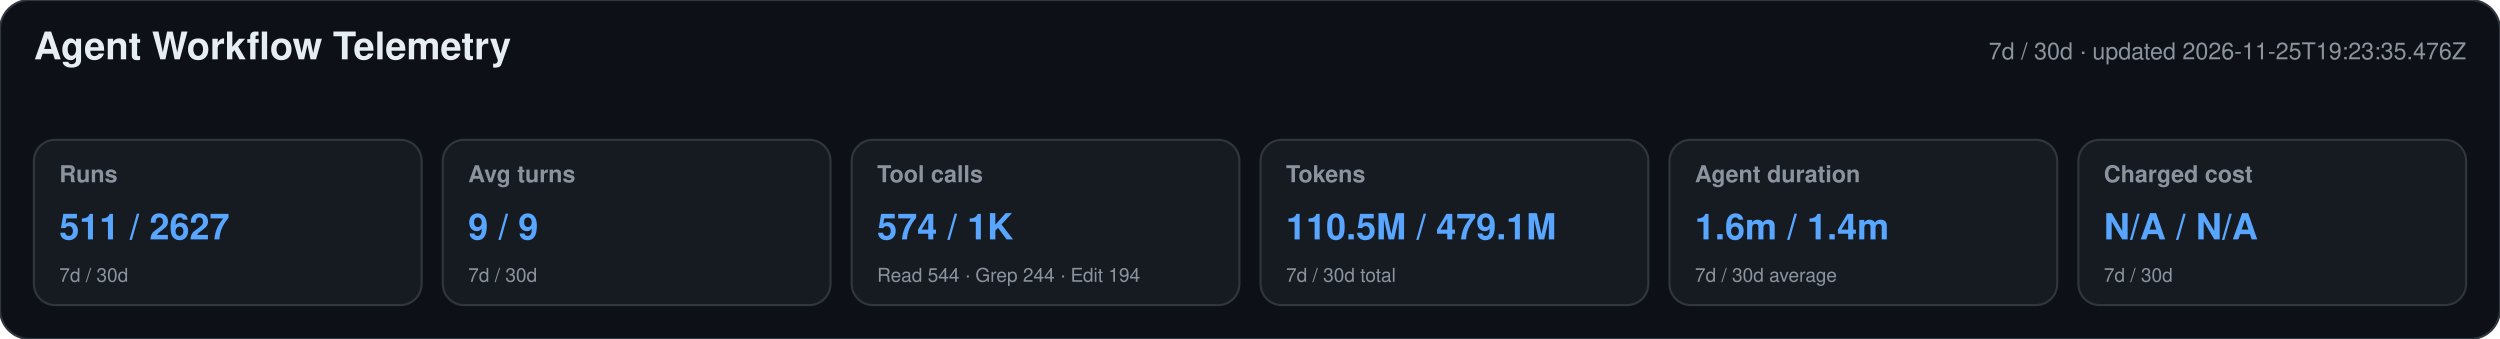
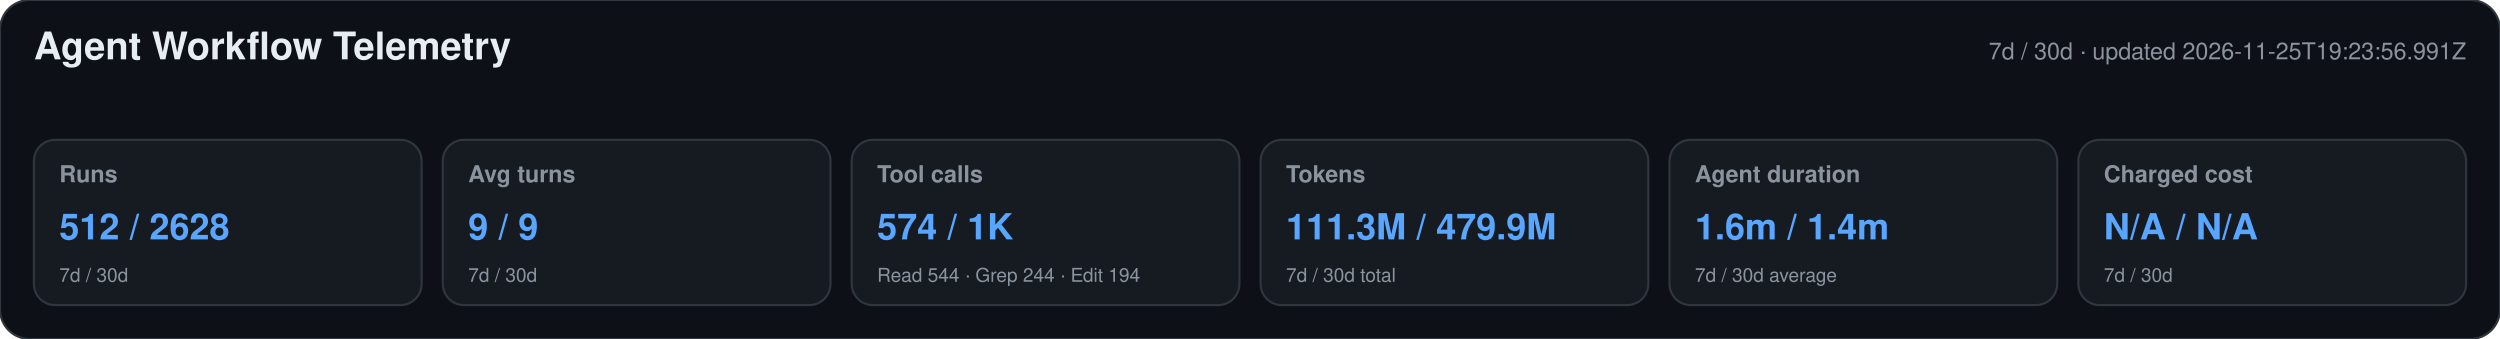
<svg xmlns="http://www.w3.org/2000/svg" width="1180" height="160" viewBox="0 0 1180 160" role="img" aria-labelledby="title desc">
  <style>text{font-family:-apple-system,BlinkMacSystemFont,"Segoe UI",Helvetica,Arial,sans-serif}.heading{font-size:18px;font-weight:650;fill:#e6edf3}.meta,.label,.secondary{fill:#8b949e}.meta,.label{font-size:11px}.label{font-weight:600}.primary{font-size:17px;font-weight:700;fill:#58a6ff}.secondary{font-size:9px}</style>
  <rect width="1180" height="160" rx="14" fill="#0d1117" stroke="#30363d" />
  <text x="16" y="28" class="heading">Agent Workflow Telemetry</text>
-   <text x="1164" y="28" text-anchor="end" class="meta">7d / 30d · updated 2026-11-25T19:23:35.476Z</text>
+   <text x="1164" y="28" text-anchor="end" class="meta">7d / 30d · updated 2026-11-25T19:23:56.991Z</text>
  <g>
    <rect x="16" y="66" width="183" height="78" rx="10" fill="#161b22" stroke="#30363d" />
    <text x="28" y="86" class="label">Runs</text>
-     <text x="28" y="113" class="primary">511 / 2627</text>
+     <text x="28" y="113" class="primary">512 / 2628</text>
    <text x="28" y="133" class="secondary">7d / 30d</text>
  </g>
  <g>
    <rect x="209" y="66" width="183" height="78" rx="10" fill="#161b22" stroke="#30363d" />
    <text x="221" y="86" class="label">Avg turns</text>
    <text x="221" y="113" class="primary">9 / 9</text>
    <text x="221" y="133" class="secondary">7d / 30d</text>
  </g>
  <g>
    <rect x="402" y="66" width="183" height="78" rx="10" fill="#161b22" stroke="#30363d" />
    <text x="414" y="86" class="label">Tool calls</text>
    <text x="414" y="113" class="primary">574 / 1K</text>
    <text x="414" y="133" class="secondary">Read 544 · Grep 244 · Edit 194</text>
  </g>
  <g>
    <rect x="595" y="66" width="183" height="78" rx="10" fill="#161b22" stroke="#30363d" />
    <text x="607" y="86" class="label">Tokens</text>
-     <text x="607" y="113" class="primary">110.5M / 479.1M</text>
+     <text x="607" y="113" class="primary">111.3M / 479.9M</text>
    <text x="607" y="133" class="secondary">7d / 30d total</text>
  </g>
  <g>
    <rect x="788" y="66" width="183" height="78" rx="10" fill="#161b22" stroke="#30363d" />
    <text x="800" y="86" class="label">Agent duration</text>
    <text x="800" y="113" class="primary">1.6m / 1.4m</text>
    <text x="800" y="133" class="secondary">7d / 30d average</text>
  </g>
  <g>
    <rect x="981" y="66" width="183" height="78" rx="10" fill="#161b22" stroke="#30363d" />
    <text x="993" y="86" class="label">Charged cost</text>
    <text x="993" y="113" class="primary">N/A / N/A</text>
    <text x="993" y="133" class="secondary">7d / 30d</text>
  </g>
</svg>
